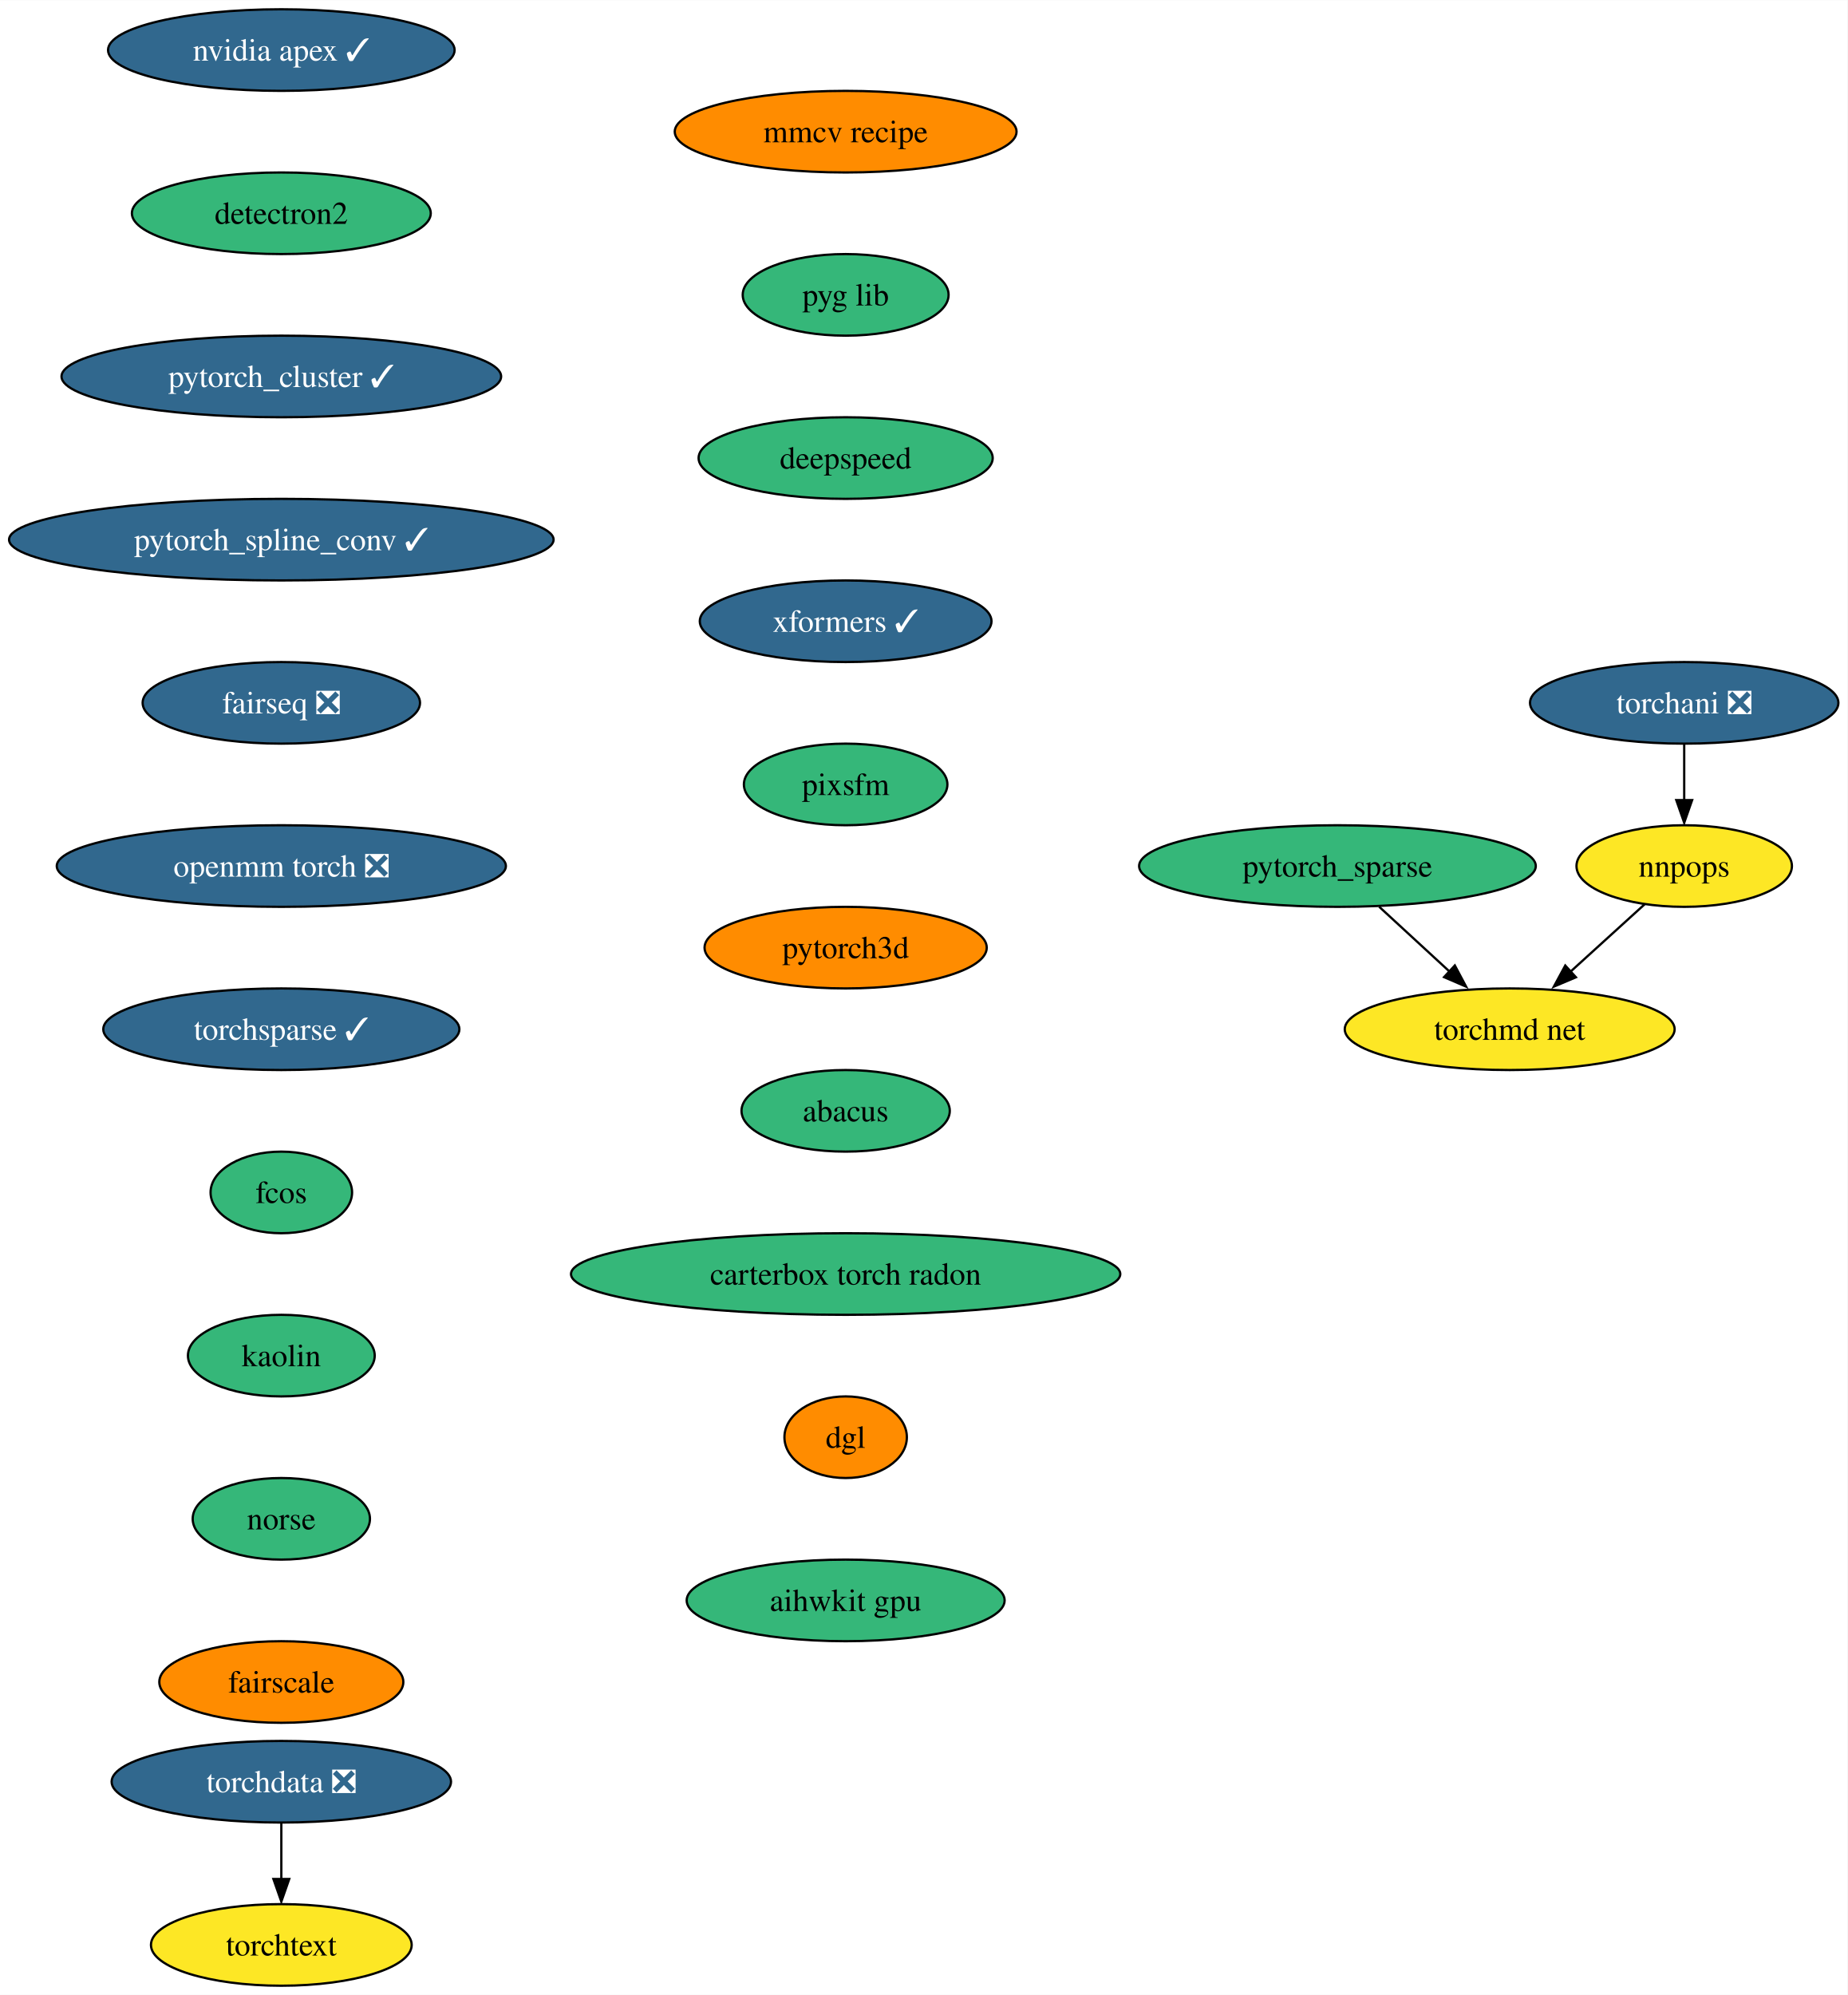
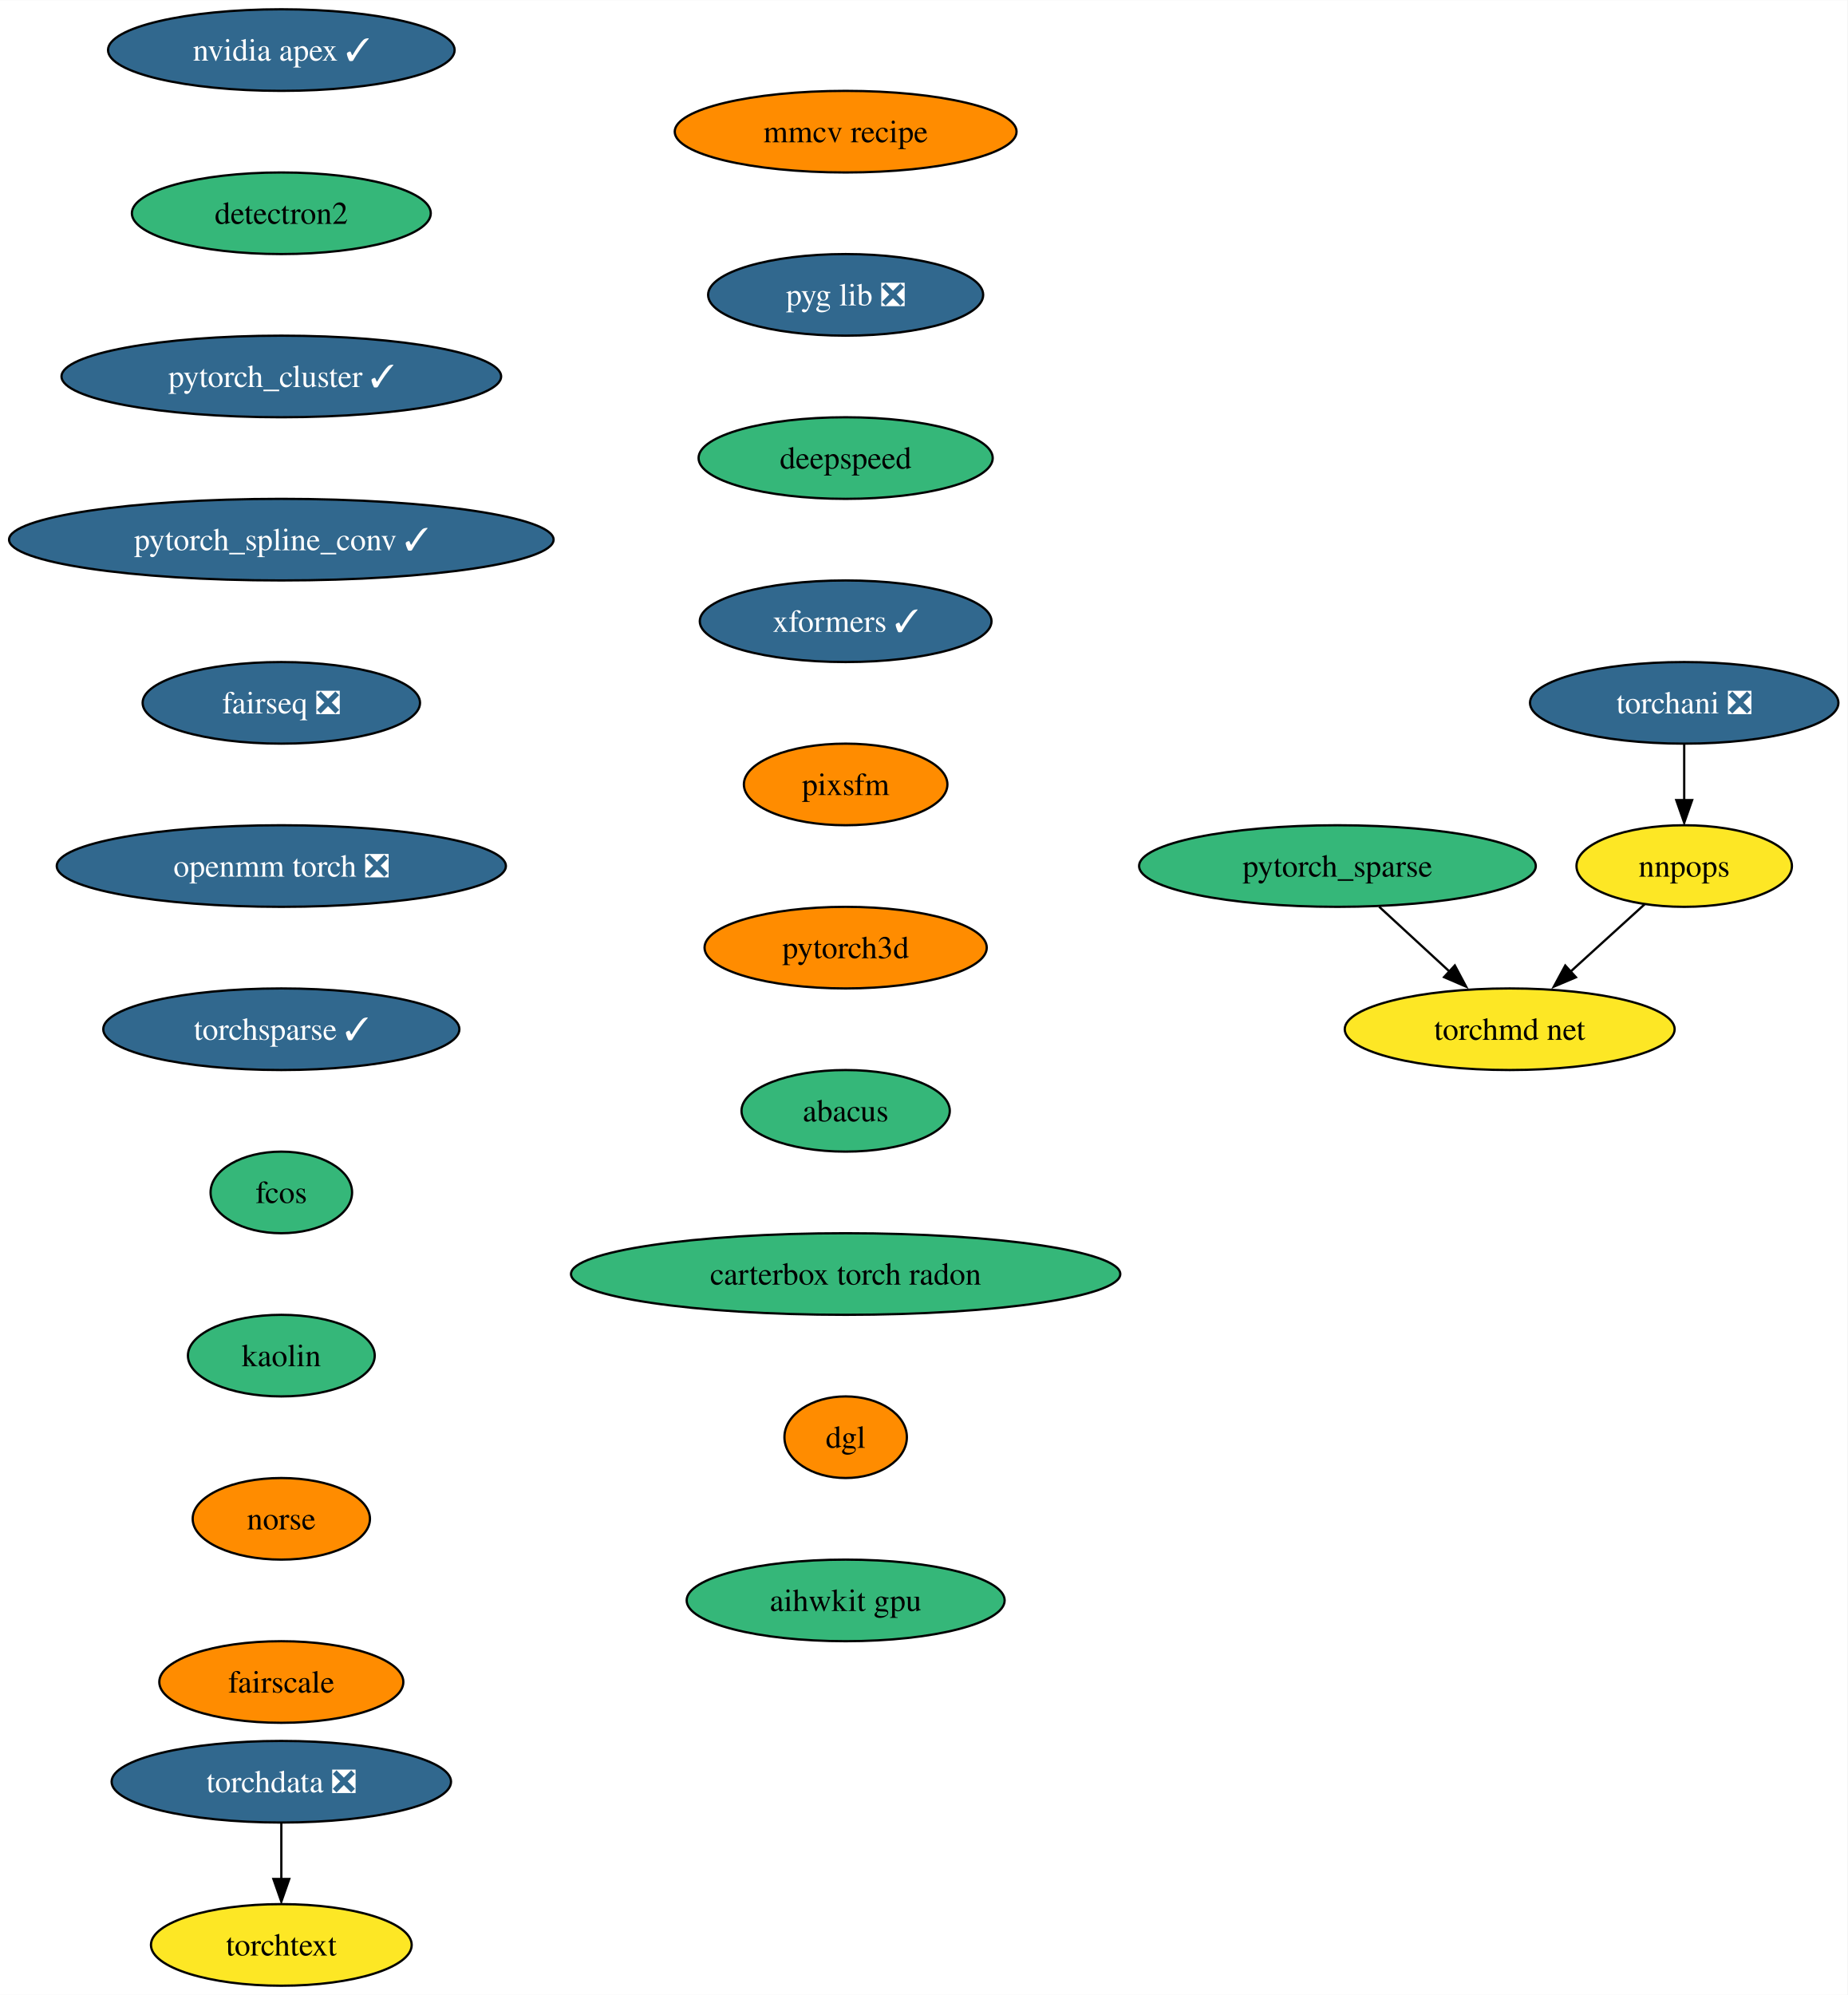
<svg xmlns="http://www.w3.org/2000/svg" xmlns:xlink="http://www.w3.org/1999/xlink" width="815pt" height="880pt" viewBox="0.00 0.00 815.17 880.00">
  <g id="graph0" class="graph" transform="scale(1 1) rotate(0) translate(4 876)">
    <polygon fill="white" stroke="none" points="-4,4 -4,-876 811.17,-876 811.17,4 -4,4" />
    <g id="node1" class="node">
      <g id="a_node1">
        <a xlink:href="https://github.com/conda-forge/nvidia-apex-feedstock/pull/36" xlink:title="nvidia apex ✓">
          <ellipse fill="#31688e" stroke="black" cx="120.13" cy="-854" rx="76.46" ry="18" />
          <text text-anchor="middle" x="120.13" y="-849.33" font-family="Times,serif" font-size="14.00" fill="white">nvidia apex ✓</text>
        </a>
      </g>
    </g>
    <g id="node2" class="node">
      <g id="a_node2">
        <a xlink:href="https://github.com/conda-forge/detectron2-feedstock" xlink:title="detectron2">
          <ellipse fill="#35b779" stroke="black" cx="120.13" cy="-782" rx="65.94" ry="18" />
          <text text-anchor="middle" x="120.13" y="-777.33" font-family="Times,serif" font-size="14.00">detectron2</text>
        </a>
      </g>
    </g>
    <g id="node3" class="node">
      <g id="a_node3">
        <a xlink:href="https://github.com/conda-forge/pytorch_cluster-feedstock/pull/46" xlink:title="pytorch_cluster ✓">
          <ellipse fill="#31688e" stroke="black" cx="120.13" cy="-710" rx="96.98" ry="18" />
          <text text-anchor="middle" x="120.13" y="-705.33" font-family="Times,serif" font-size="14.00" fill="white">pytorch_cluster ✓</text>
        </a>
      </g>
    </g>
    <g id="node4" class="node">
      <g id="a_node4">
        <a xlink:href="https://github.com/conda-forge/pytorch_spline_conv-feedstock/pull/34" xlink:title="pytorch_spline_conv ✓">
          <ellipse fill="#31688e" stroke="black" cx="120.13" cy="-638" rx="120.13" ry="18" />
          <text text-anchor="middle" x="120.13" y="-633.33" font-family="Times,serif" font-size="14.00" fill="white">pytorch_spline_conv ✓</text>
        </a>
      </g>
    </g>
    <g id="node5" class="node">
      <g id="a_node5">
        <a xlink:href="https://github.com/conda-forge/fairseq-feedstock/pull/34" xlink:title="fairseq ❎">
          <ellipse fill="#31688e" stroke="black" cx="120.13" cy="-566" rx="61.2" ry="18" />
          <text text-anchor="middle" x="120.13" y="-561.33" font-family="Times,serif" font-size="14.00" fill="white">fairseq ❎</text>
        </a>
      </g>
    </g>
    <g id="node8" class="node">
      <g id="a_node8">
        <a xlink:href="https://github.com/conda-forge/openmm-torch-feedstock/pull/46" xlink:title="openmm torch ❎">
          <ellipse fill="#31688e" stroke="black" cx="120.13" cy="-494" rx="99.08" ry="18" />
          <text text-anchor="middle" x="120.13" y="-489.32" font-family="Times,serif" font-size="14.00" fill="white">openmm torch ❎</text>
        </a>
      </g>
    </g>
    <g id="node6" class="node">
      <g id="a_node6">
        <a xlink:href="https://github.com/conda-forge/pytorch_sparse-feedstock" xlink:title="pytorch_sparse">
          <ellipse fill="#35b779" stroke="black" cx="586.13" cy="-494" rx="87.51" ry="18" />
          <text text-anchor="middle" x="586.13" y="-489.32" font-family="Times,serif" font-size="14.00">pytorch_sparse</text>
        </a>
      </g>
    </g>
    <g id="node7" class="node">
      <g id="a_node7">
        <a xlink:href="https://github.com/conda-forge/torchmd-net-feedstock" xlink:title="torchmd net">
          <ellipse fill="#fde725" stroke="black" cx="662.13" cy="-422" rx="72.78" ry="18" />
          <text text-anchor="middle" x="662.13" y="-417.32" font-family="Times,serif" font-size="14.00">torchmd net</text>
        </a>
      </g>
    </g>
    <g id="edge5" class="edge">
      <path fill="none" stroke="black" d="M604.53,-476.05C613.95,-467.37 625.6,-456.64 635.95,-447.11" />
      <polygon fill="black" stroke="black" points="637.92,-450.14 642.9,-440.79 633.17,-444.99 637.92,-450.14" />
    </g>
    <g id="node11" class="node">
      <g id="a_node11">
        <a xlink:href="https://github.com/conda-forge/torchsparse-feedstock/pull/29" xlink:title="torchsparse ✓">
          <ellipse fill="#31688e" stroke="black" cx="120.13" cy="-422" rx="78.57" ry="18" />
          <text text-anchor="middle" x="120.13" y="-417.32" font-family="Times,serif" font-size="14.00" fill="white">torchsparse ✓</text>
        </a>
      </g>
    </g>
    <g id="node9" class="node">
      <g id="a_node9">
        <a xlink:href="https://github.com/conda-forge/torchani-feedstock/pull/22" xlink:title="torchani ❎">
          <ellipse fill="#31688e" stroke="black" cx="739.13" cy="-566" rx="68.04" ry="18" />
          <text text-anchor="middle" x="739.13" y="-561.33" font-family="Times,serif" font-size="14.00" fill="white">torchani ❎</text>
        </a>
      </g>
    </g>
    <g id="node10" class="node">
      <g id="a_node10">
        <a xlink:href="https://github.com/conda-forge/nnpops-feedstock" xlink:title="nnpops">
          <ellipse fill="#fde725" stroke="black" cx="739.13" cy="-494" rx="47.53" ry="18" />
          <text text-anchor="middle" x="739.13" y="-489.32" font-family="Times,serif" font-size="14.00">nnpops</text>
        </a>
      </g>
    </g>
    <g id="edge7" class="edge">
      <path fill="none" stroke="black" d="M739.13,-547.7C739.13,-540.24 739.13,-531.32 739.13,-522.97" />
      <polygon fill="black" stroke="black" points="742.63,-523.1 739.13,-513.1 735.63,-523.1 742.63,-523.1" />
    </g>
    <g id="edge8" class="edge">
      <path fill="none" stroke="black" d="M721.66,-477.12C711.9,-468.24 699.54,-457.01 688.61,-447.08" />
      <polygon fill="black" stroke="black" points="691.36,-444.93 681.61,-440.8 686.65,-450.11 691.36,-444.93" />
    </g>
    <g id="node12" class="node">
      <g id="a_node12">
        <a xlink:href="https://github.com/conda-forge/fcos-feedstock" xlink:title="fcos">
          <ellipse fill="#35b779" stroke="black" cx="120.13" cy="-350" rx="31.22" ry="18" />
          <text text-anchor="middle" x="120.13" y="-345.32" font-family="Times,serif" font-size="14.00">fcos</text>
        </a>
      </g>
    </g>
    <g id="node13" class="node">
      <g id="a_node13">
        <a xlink:href="https://github.com/conda-forge/kaolin-feedstock" xlink:title="kaolin">
          <ellipse fill="#35b779" stroke="black" cx="120.13" cy="-278" rx="41.21" ry="18" />
          <text text-anchor="middle" x="120.13" y="-273.32" font-family="Times,serif" font-size="14.00">kaolin</text>
        </a>
      </g>
    </g>
    <g id="node14" class="node">
      <g id="a_node14">
        <a xlink:href="https://github.com/conda-forge/norse-feedstock" xlink:title="norse">
-           <ellipse fill="#35b779" stroke="black" cx="120.13" cy="-206" rx="39.11" ry="18" />
+           <ellipse fill="#ff8c00" stroke="black" cx="120.13" cy="-206" rx="39.11" ry="18" />
          <text text-anchor="middle" x="120.13" y="-201.33" font-family="Times,serif" font-size="14.00">norse</text>
        </a>
      </g>
    </g>
    <g id="node15" class="node">
      <g id="a_node15">
        <a xlink:href="https://github.com/conda-forge/fairscale-feedstock" xlink:title="fairscale">
          <ellipse fill="#ff8c00" stroke="black" cx="120.13" cy="-134" rx="53.84" ry="18" />
          <text text-anchor="middle" x="120.13" y="-129.32" font-family="Times,serif" font-size="14.00">fairscale</text>
        </a>
      </g>
    </g>
    <g id="node16" class="node">
      <g id="a_node16">
        <a xlink:href="https://github.com/conda-forge/torchdata-feedstock/pull/18" xlink:title="torchdata ❎">
          <ellipse fill="#31688e" stroke="black" cx="120.13" cy="-90" rx="74.88" ry="18" />
          <text text-anchor="middle" x="120.13" y="-85.33" font-family="Times,serif" font-size="14.00" fill="white">torchdata ❎</text>
        </a>
      </g>
    </g>
    <g id="node17" class="node">
      <g id="a_node17">
        <a xlink:href="https://github.com/conda-forge/torchtext-feedstock" xlink:title="torchtext">
          <ellipse fill="#fde725" stroke="black" cx="120.13" cy="-18" rx="57.52" ry="18" />
          <text text-anchor="middle" x="120.13" y="-13.32" font-family="Times,serif" font-size="14.00">torchtext</text>
        </a>
      </g>
    </g>
    <g id="edge14" class="edge">
      <path fill="none" stroke="black" d="M120.13,-71.7C120.13,-64.24 120.13,-55.32 120.13,-46.97" />
      <polygon fill="black" stroke="black" points="123.63,-47.1 120.13,-37.1 116.63,-47.1 123.63,-47.1" />
    </g>
    <g id="node18" class="node">
      <g id="a_node18">
        <a xlink:href="https://github.com/conda-forge/mmcv-recipe-feedstock" xlink:title="mmcv recipe">
          <ellipse fill="#ff8c00" stroke="black" cx="369.13" cy="-818" rx="75.41" ry="18" />
          <text text-anchor="middle" x="369.13" y="-813.33" font-family="Times,serif" font-size="14.00">mmcv recipe</text>
        </a>
      </g>
    </g>
    <g id="node19" class="node">
      <g id="a_node19">
-         <a xlink:href="https://github.com/conda-forge/pyg-lib-feedstock" xlink:title="pyg lib">
-           <ellipse fill="#35b779" stroke="black" cx="369.13" cy="-746" rx="45.42" ry="18" />
-           <text text-anchor="middle" x="369.13" y="-741.33" font-family="Times,serif" font-size="14.00">pyg lib</text>
+         <a xlink:href="https://github.com/conda-forge/pyg-lib-feedstock/pull/20" xlink:title="pyg lib ❎">
+           <ellipse fill="#31688e" stroke="black" cx="369.13" cy="-746" rx="60.68" ry="18" />
+           <text text-anchor="middle" x="369.13" y="-741.33" font-family="Times,serif" font-size="14.00" fill="white">pyg lib ❎</text>
        </a>
      </g>
    </g>
    <g id="node20" class="node">
      <g id="a_node20">
        <a xlink:href="https://github.com/conda-forge/deepspeed-feedstock" xlink:title="deepspeed">
          <ellipse fill="#35b779" stroke="black" cx="369.13" cy="-674" rx="64.89" ry="18" />
          <text text-anchor="middle" x="369.13" y="-669.33" font-family="Times,serif" font-size="14.00">deepspeed</text>
        </a>
      </g>
    </g>
    <g id="node21" class="node">
      <g id="a_node21">
        <a xlink:href="https://github.com/conda-forge/xformers-feedstock/pull/16" xlink:title="xformers ✓">
          <ellipse fill="#31688e" stroke="black" cx="369.13" cy="-602" rx="64.36" ry="18" />
          <text text-anchor="middle" x="369.13" y="-597.33" font-family="Times,serif" font-size="14.00" fill="white">xformers ✓</text>
        </a>
      </g>
    </g>
    <g id="node22" class="node">
      <g id="a_node22">
        <a xlink:href="https://github.com/conda-forge/pixsfm-feedstock" xlink:title="pixsfm">
-           <ellipse fill="#35b779" stroke="black" cx="369.13" cy="-530" rx="44.9" ry="18" />
+           <ellipse fill="#ff8c00" stroke="black" cx="369.13" cy="-530" rx="44.9" ry="18" />
          <text text-anchor="middle" x="369.13" y="-525.33" font-family="Times,serif" font-size="14.00">pixsfm</text>
        </a>
      </g>
    </g>
    <g id="node23" class="node">
      <g id="a_node23">
        <a xlink:href="https://github.com/conda-forge/pytorch3d-feedstock" xlink:title="pytorch3d">
          <ellipse fill="#ff8c00" stroke="black" cx="369.13" cy="-458" rx="62.26" ry="18" />
          <text text-anchor="middle" x="369.13" y="-453.32" font-family="Times,serif" font-size="14.00">pytorch3d</text>
        </a>
      </g>
    </g>
    <g id="node24" class="node">
      <g id="a_node24">
        <a xlink:href="https://github.com/conda-forge/abacus-feedstock" xlink:title="abacus">
          <ellipse fill="#35b779" stroke="black" cx="369.13" cy="-386" rx="45.95" ry="18" />
          <text text-anchor="middle" x="369.13" y="-381.32" font-family="Times,serif" font-size="14.00">abacus</text>
        </a>
      </g>
    </g>
    <g id="node25" class="node">
      <g id="a_node25">
        <a xlink:href="https://github.com/conda-forge/carterbox-torch-radon-feedstock" xlink:title="carterbox torch radon">
          <ellipse fill="#35b779" stroke="black" cx="369.13" cy="-314" rx="121.18" ry="18" />
          <text text-anchor="middle" x="369.13" y="-309.32" font-family="Times,serif" font-size="14.00">carterbox torch radon</text>
        </a>
      </g>
    </g>
    <g id="node26" class="node">
      <g id="a_node26">
        <a xlink:href="https://github.com/conda-forge/dgl-feedstock" xlink:title="dgl">
          <ellipse fill="#ff8c00" stroke="black" cx="369.13" cy="-242" rx="27.01" ry="18" />
          <text text-anchor="middle" x="369.13" y="-237.32" font-family="Times,serif" font-size="14.00">dgl</text>
        </a>
      </g>
    </g>
    <g id="node27" class="node">
      <g id="a_node27">
        <a xlink:href="https://github.com/conda-forge/aihwkit-gpu-feedstock" xlink:title="aihwkit gpu">
          <ellipse fill="#35b779" stroke="black" cx="369.13" cy="-170" rx="70.15" ry="18" />
          <text text-anchor="middle" x="369.13" y="-165.32" font-family="Times,serif" font-size="14.00">aihwkit gpu</text>
        </a>
      </g>
    </g>
  </g>
</svg>
